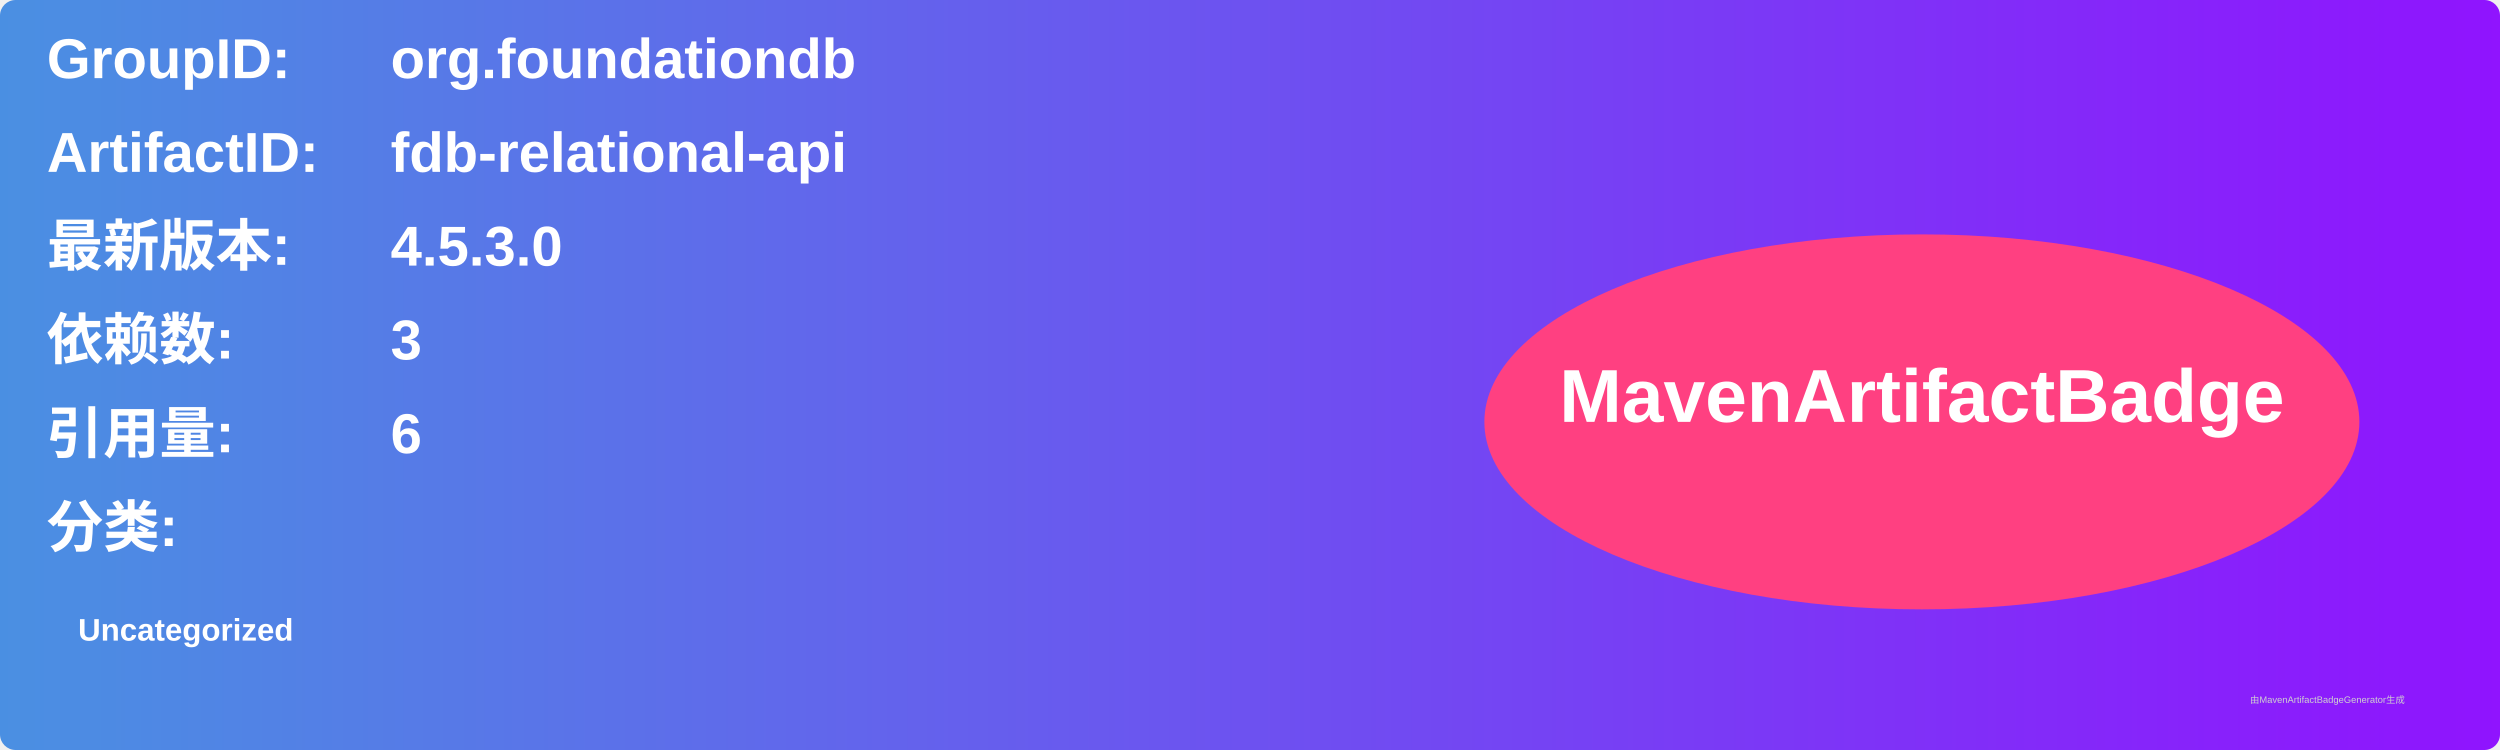
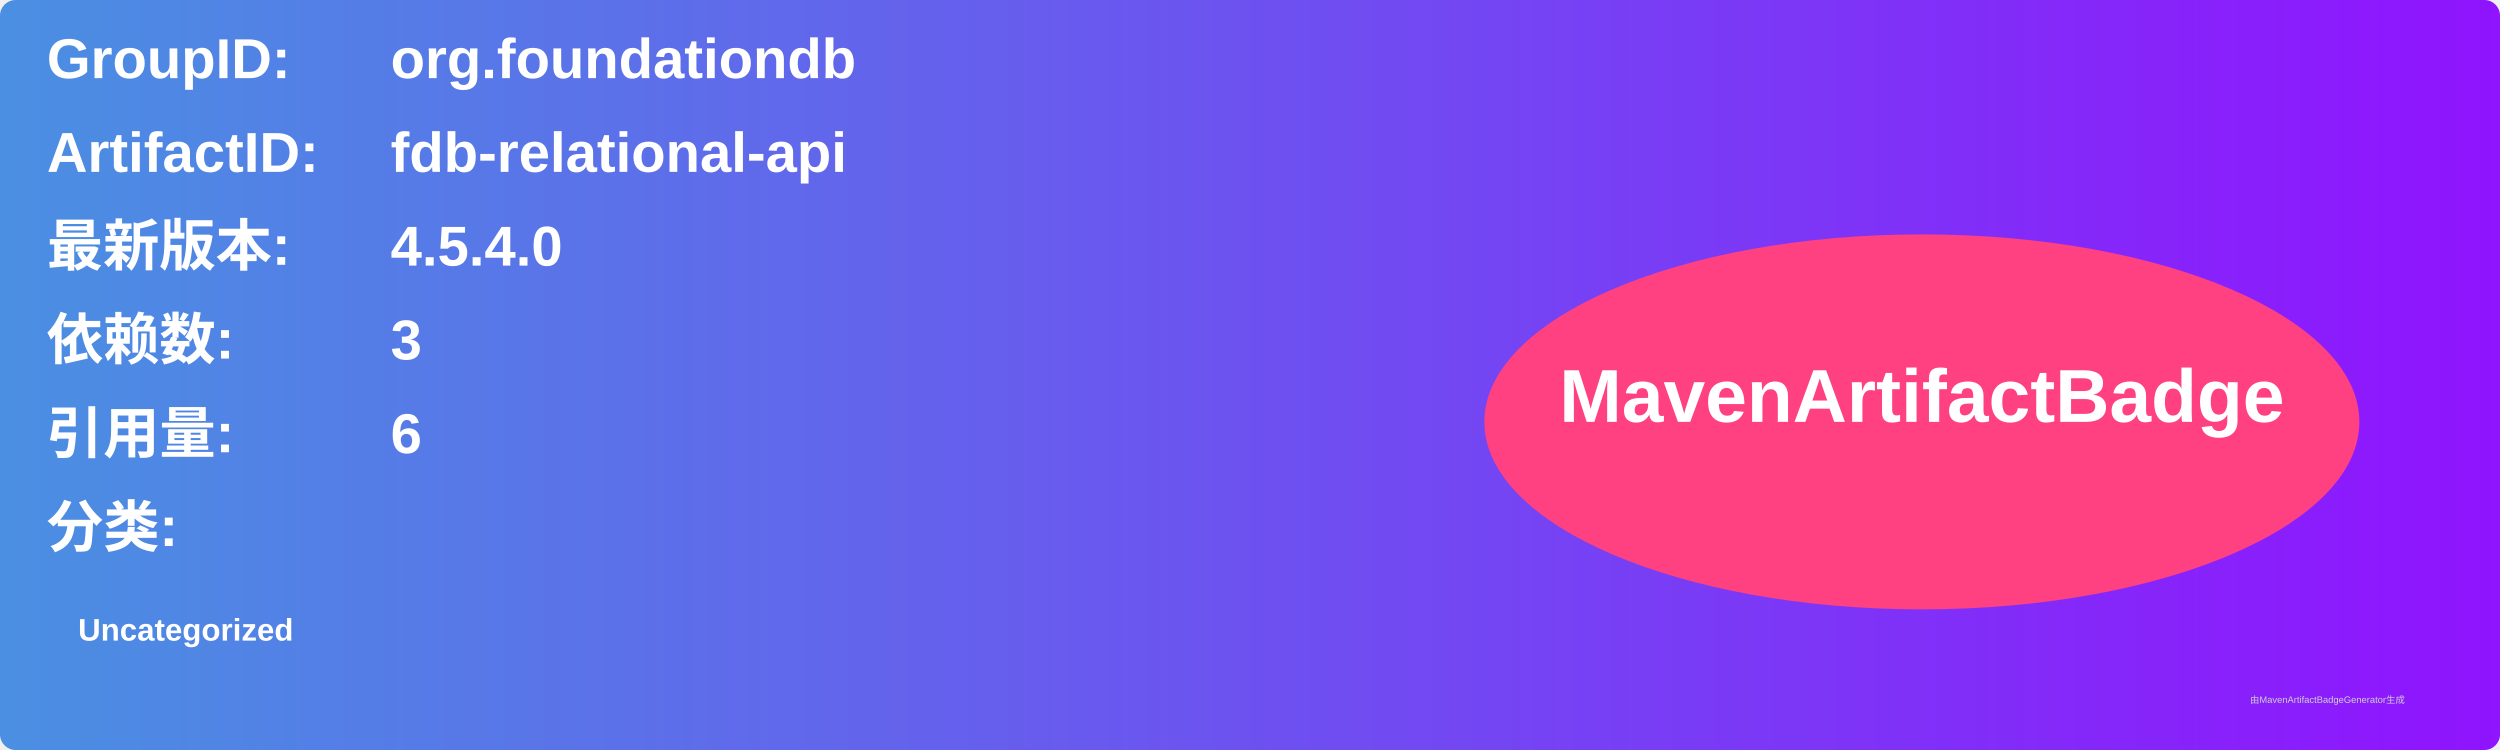
<svg xmlns="http://www.w3.org/2000/svg" width="800" height="240" viewBox="0 0 800 240">
  <linearGradient id="grad" x1="0%" y1="0%" x2="100%" y2="0%">
    <stop offset="0%" stop-color="#4a90e2" />
    <stop offset="100%" stop-color="#9013fe" />
  </linearGradient>
  <rect width="100%" height="100%" rx="5" ry="5" fill="url(#grad)" />
  <g transform="translate(15, 15)">
    <text x="0" y="10" font-family="Arial" font-size="18" fill="white" font-weight="bold" width="260">GroupID:</text>
    <text x="110" y="10" font-family="Arial" font-size="18" fill="white" font-weight="bold" width="460">org.foundationdb</text>
    <text x="0" y="40" font-family="Arial" font-size="18" fill="white" font-weight="bold" width="260">ArtifactID:</text>
    <text x="110" y="40" font-family="Arial" font-size="18" fill="white" font-weight="bold" width="460">fdb-relational-api</text>
    <text x="0" y="70" font-family="Arial" font-size="18" fill="white" font-weight="bold">最新版本:</text>
    <text x="110" y="70" font-family="Arial" font-size="18" fill="white" font-weight="bold">
-       <tspan font-weight="bold">4.5.3.0</tspan>
+       <tspan font-weight="bold">4.5.4.0</tspan>
    </text>
    <text x="0" y="100" font-family="Arial" font-size="18" fill="white" font-weight="bold">依赖数: </text>
    <text x="110" y="100" font-family="Arial" font-size="18" fill="white">
      <tspan font-weight="bold">3</tspan>
    </text>
    <text x="0" y="130" font-family="Arial" font-size="18" fill="white" font-weight="bold">引用量: </text>
    <text x="110" y="130" font-family="Arial" font-size="18" fill="white">
      <tspan font-weight="bold">6</tspan>
    </text>
    <text x="0" y="160" font-family="Arial" font-size="18" fill="white" font-weight="bold">分类:</text>
    <text x="10" y="190" font-family="Arial" font-size="10" fill="white">
      <tspan font-weight="bold">Uncategorized</tspan>
    </text>
    <ellipse cx="600" cy="120" rx="140" ry="60" fill="#ff4081" />
    <text x="600" y="120" text-anchor="middle" font-family="Arial" font-size="24" fill="white" font-weight="bold">MavenArtifactBadge</text>
  </g>
  <text x="720" y="225" font-family="Arial" font-size="3" fill="#d0d0d0">由MavenArtifactBadgeGenerator生成</text>
</svg>
